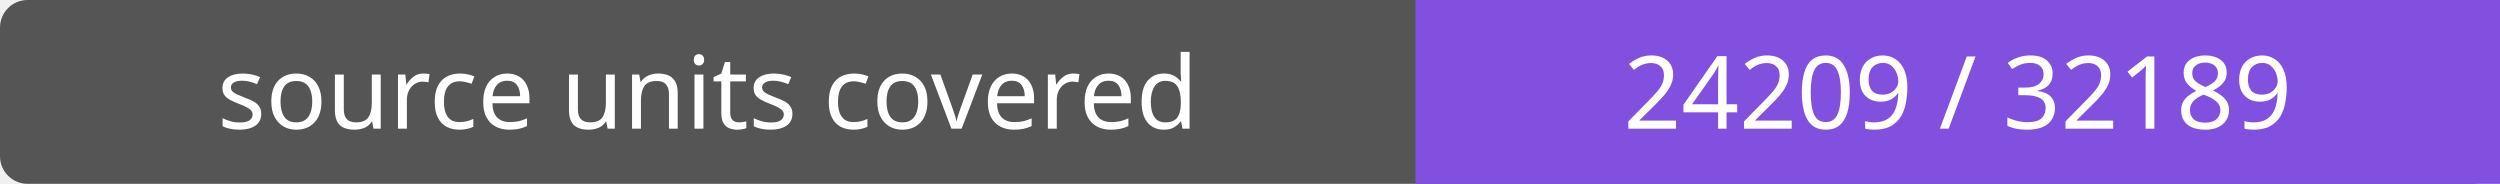
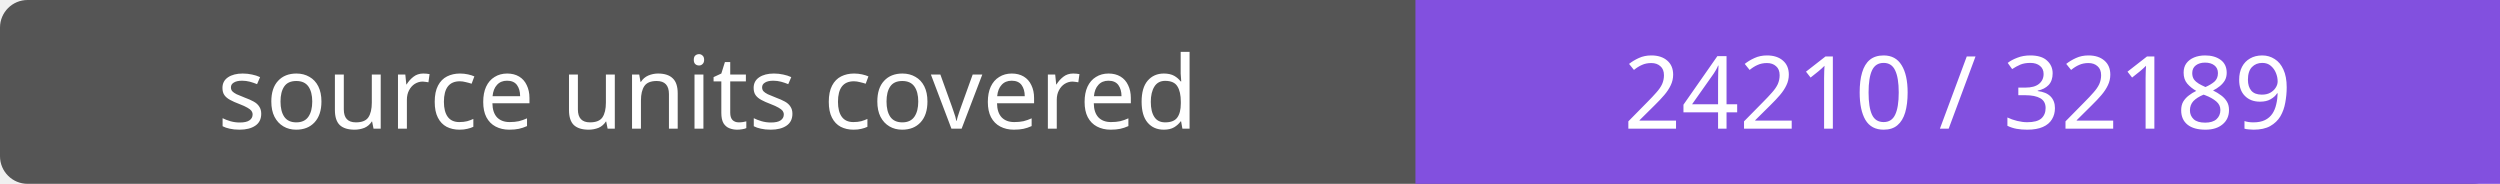
- <svg xmlns="http://www.w3.org/2000/svg" width="272" height="20" role="img" aria-label="source units covered: 24209 / 32189">
+ <svg xmlns="http://www.w3.org/2000/svg" width="272" height="20" role="img" aria-label="source units covered: 24210 / 32189">
  <rect width="272" height="20" rx="3" fill="#555" />
  <path fill="#8250df" d="M154 0h118v20H154z" />
  <g fill="#fff" text-anchor="middle" font-family="Verdana,sans-serif" font-size="11">
    <text x="77.0" y="14">source units covered</text>
-     <text x="213.0" y="14">24209 / 32189</text>
+     <text x="213.0" y="14">24210 / 32189</text>
  </g>
</svg>
